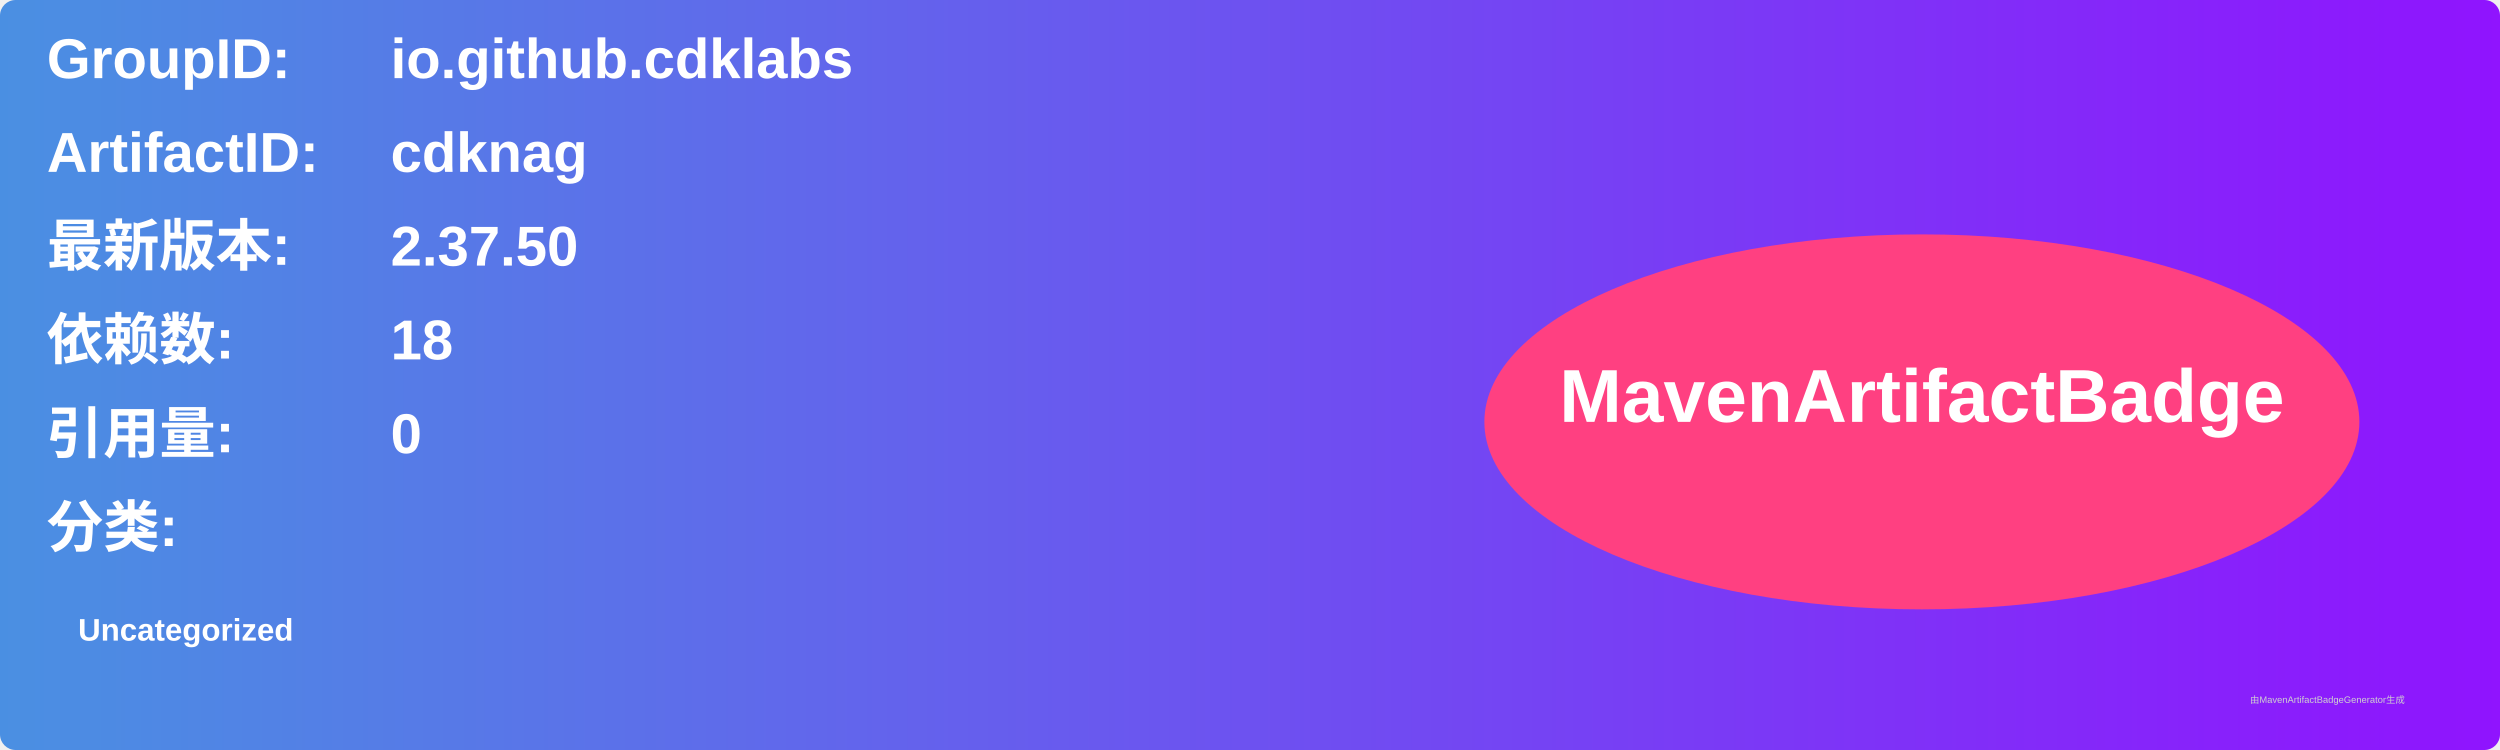
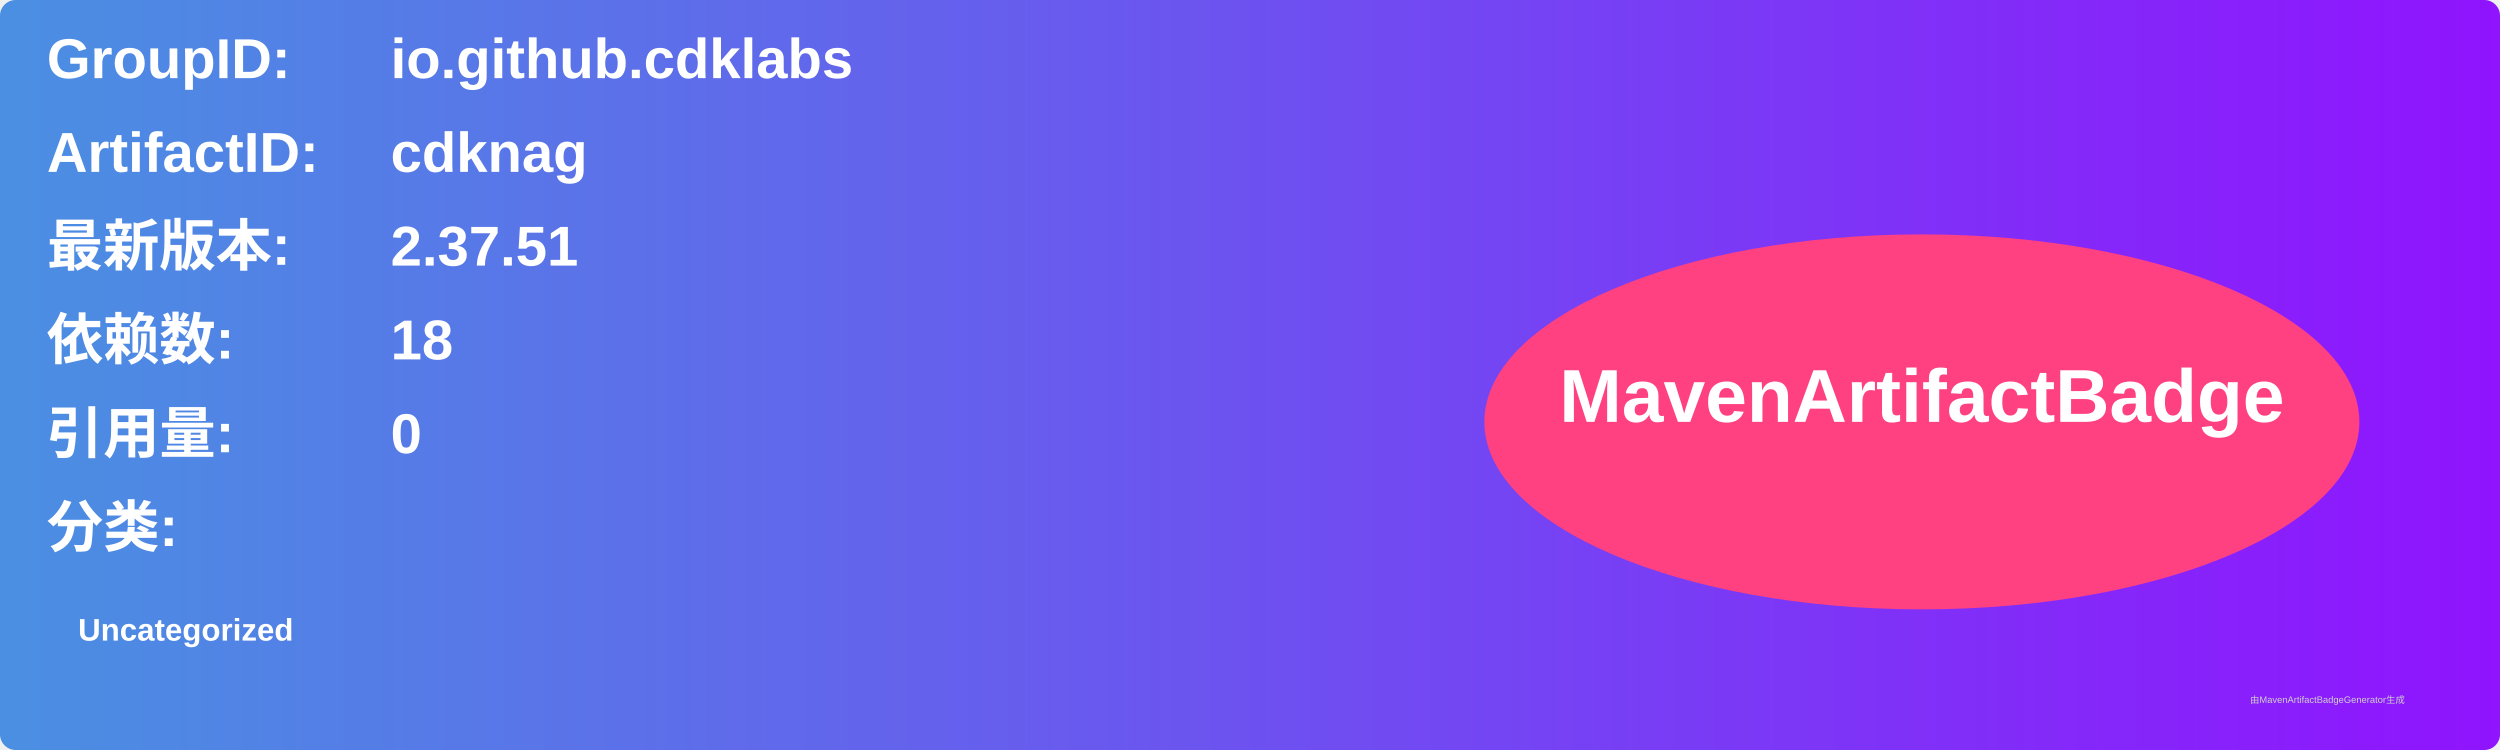
<svg xmlns="http://www.w3.org/2000/svg" width="800" height="240" viewBox="0 0 800 240">
  <linearGradient id="grad" x1="0%" y1="0%" x2="100%" y2="0%">
    <stop offset="0%" stop-color="#4a90e2" />
    <stop offset="100%" stop-color="#9013fe" />
  </linearGradient>
  <rect width="100%" height="100%" rx="5" ry="5" fill="url(#grad)" />
  <g transform="translate(15, 15)">
    <text x="0" y="10" font-family="Arial" font-size="18" fill="white" font-weight="bold" width="260">GroupID:</text>
    <text x="110" y="10" font-family="Arial" font-size="18" fill="white" font-weight="bold" width="460">io.github.cdklabs</text>
    <text x="0" y="40" font-family="Arial" font-size="18" fill="white" font-weight="bold" width="260">ArtifactID:</text>
    <text x="110" y="40" font-family="Arial" font-size="18" fill="white" font-weight="bold" width="460">cdknag</text>
    <text x="0" y="70" font-family="Arial" font-size="18" fill="white" font-weight="bold">最新版本:</text>
    <text x="110" y="70" font-family="Arial" font-size="18" fill="white" font-weight="bold">
-       <tspan font-weight="bold">2.37.50</tspan>
+       <tspan font-weight="bold">2.37.51</tspan>
    </text>
    <text x="0" y="100" font-family="Arial" font-size="18" fill="white" font-weight="bold">依赖数: </text>
    <text x="110" y="100" font-family="Arial" font-size="18" fill="white">
      <tspan font-weight="bold">18</tspan>
    </text>
    <text x="0" y="130" font-family="Arial" font-size="18" fill="white" font-weight="bold">引用量: </text>
    <text x="110" y="130" font-family="Arial" font-size="18" fill="white">
      <tspan font-weight="bold">0</tspan>
    </text>
    <text x="0" y="160" font-family="Arial" font-size="18" fill="white" font-weight="bold">分类:</text>
    <text x="10" y="190" font-family="Arial" font-size="10" fill="white">
      <tspan font-weight="bold">Uncategorized</tspan>
    </text>
    <ellipse cx="600" cy="120" rx="140" ry="60" fill="#ff4081" />
    <text x="600" y="120" text-anchor="middle" font-family="Arial" font-size="24" fill="white" font-weight="bold">MavenArtifactBadge</text>
  </g>
  <text x="720" y="225" font-family="Arial" font-size="3" fill="#d0d0d0">由MavenArtifactBadgeGenerator生成</text>
</svg>
